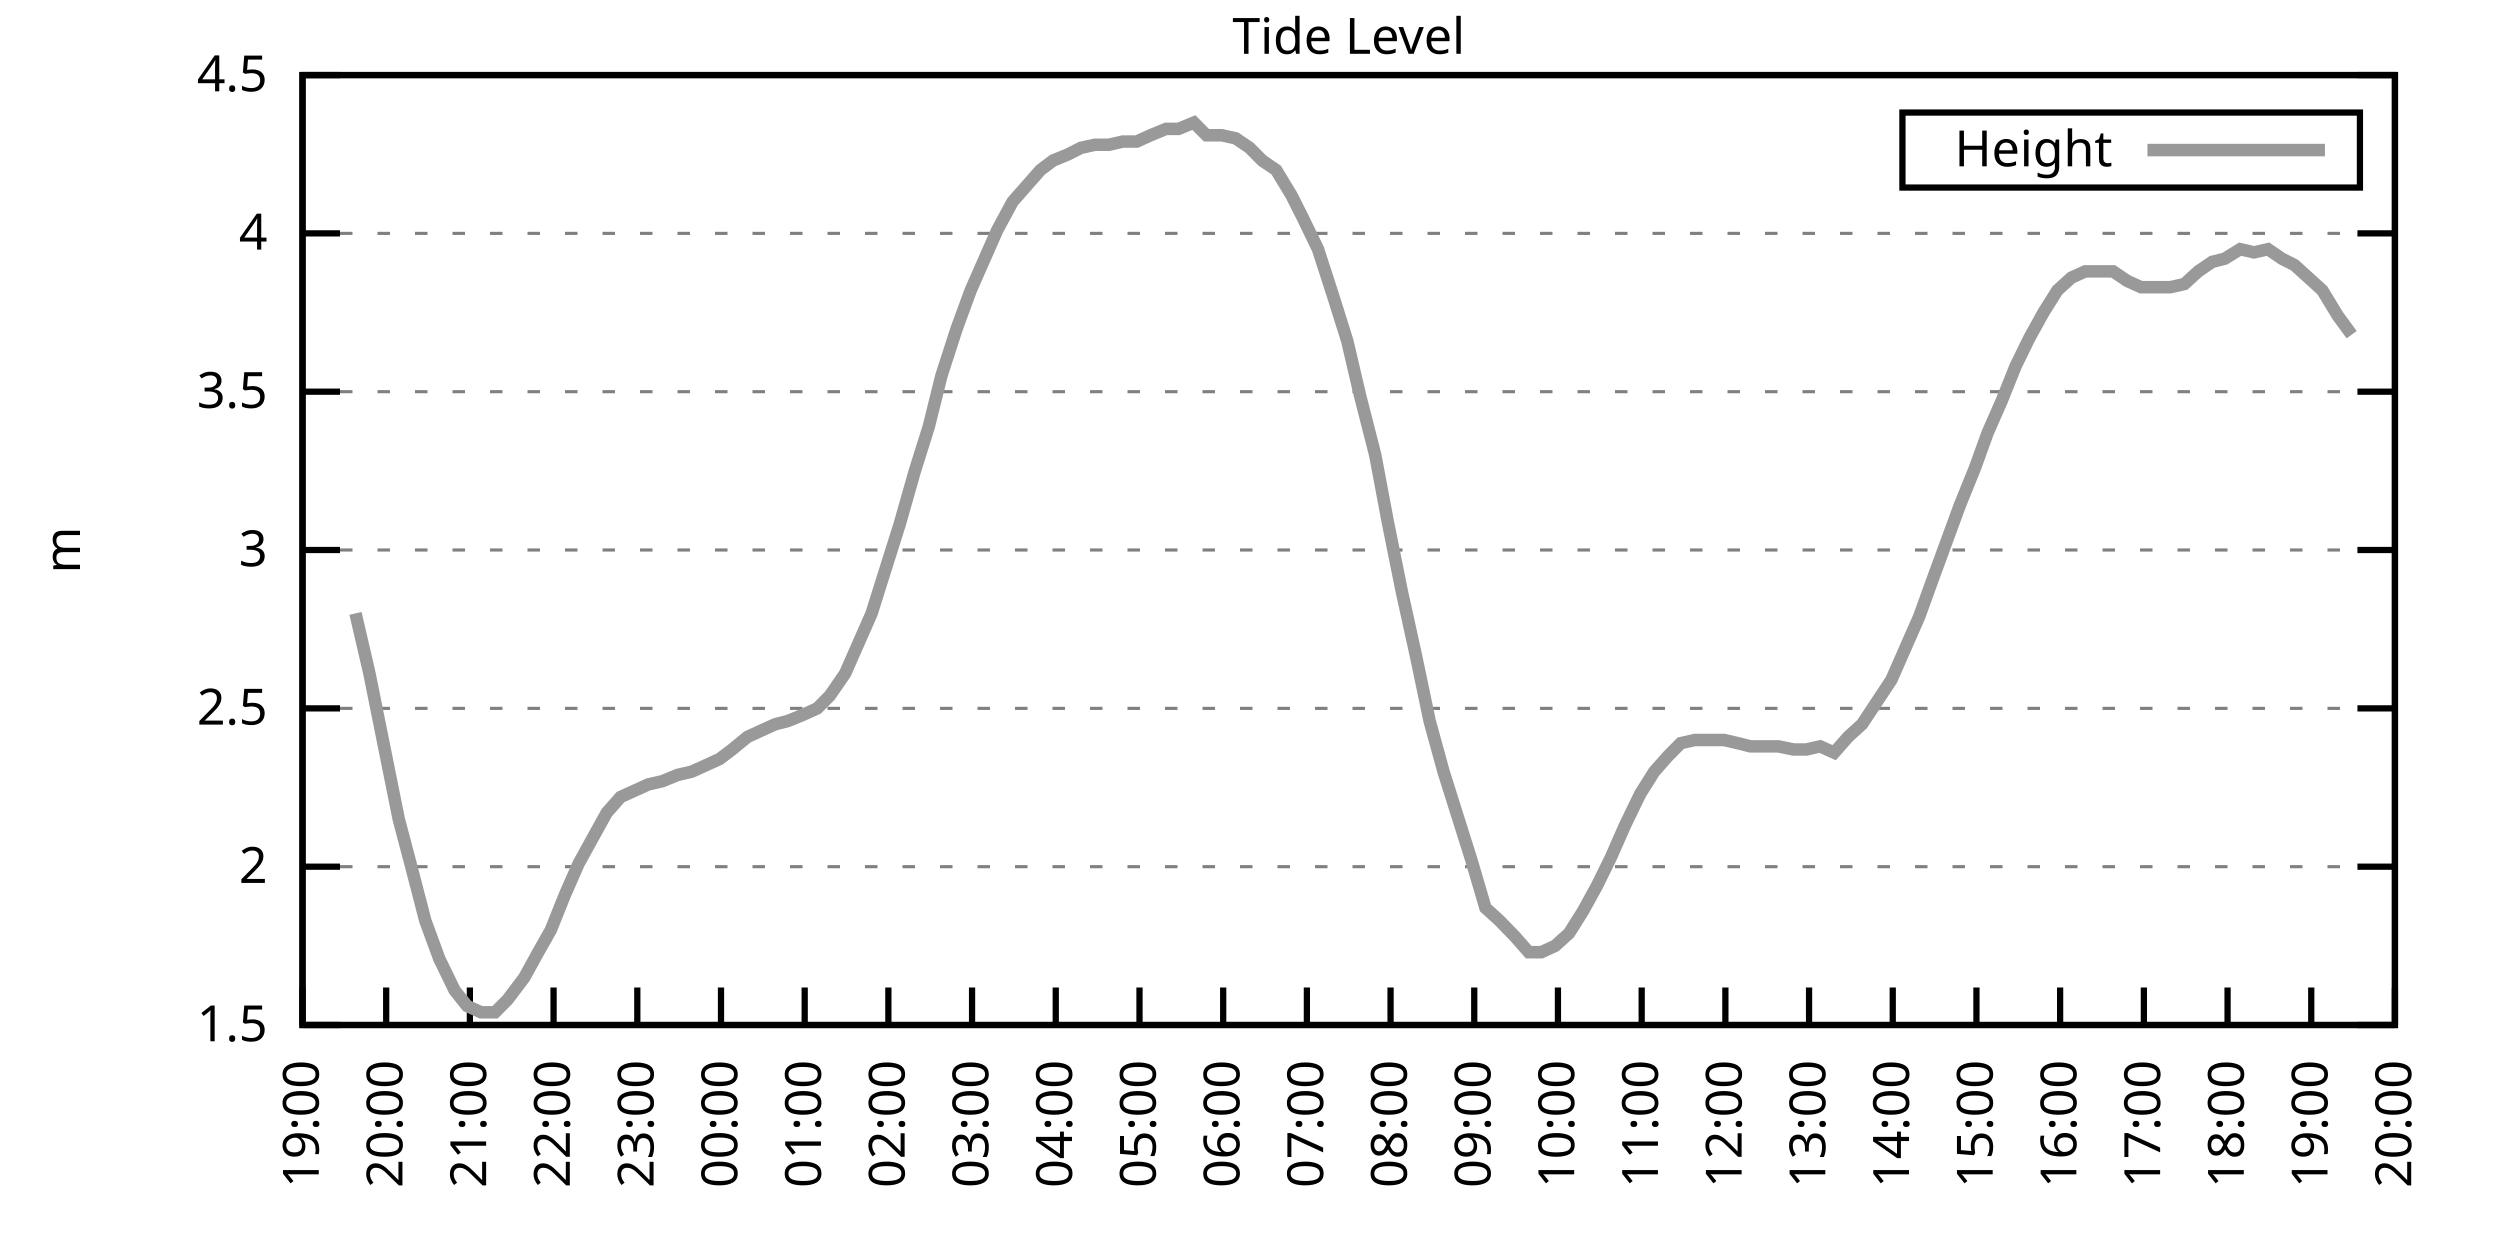
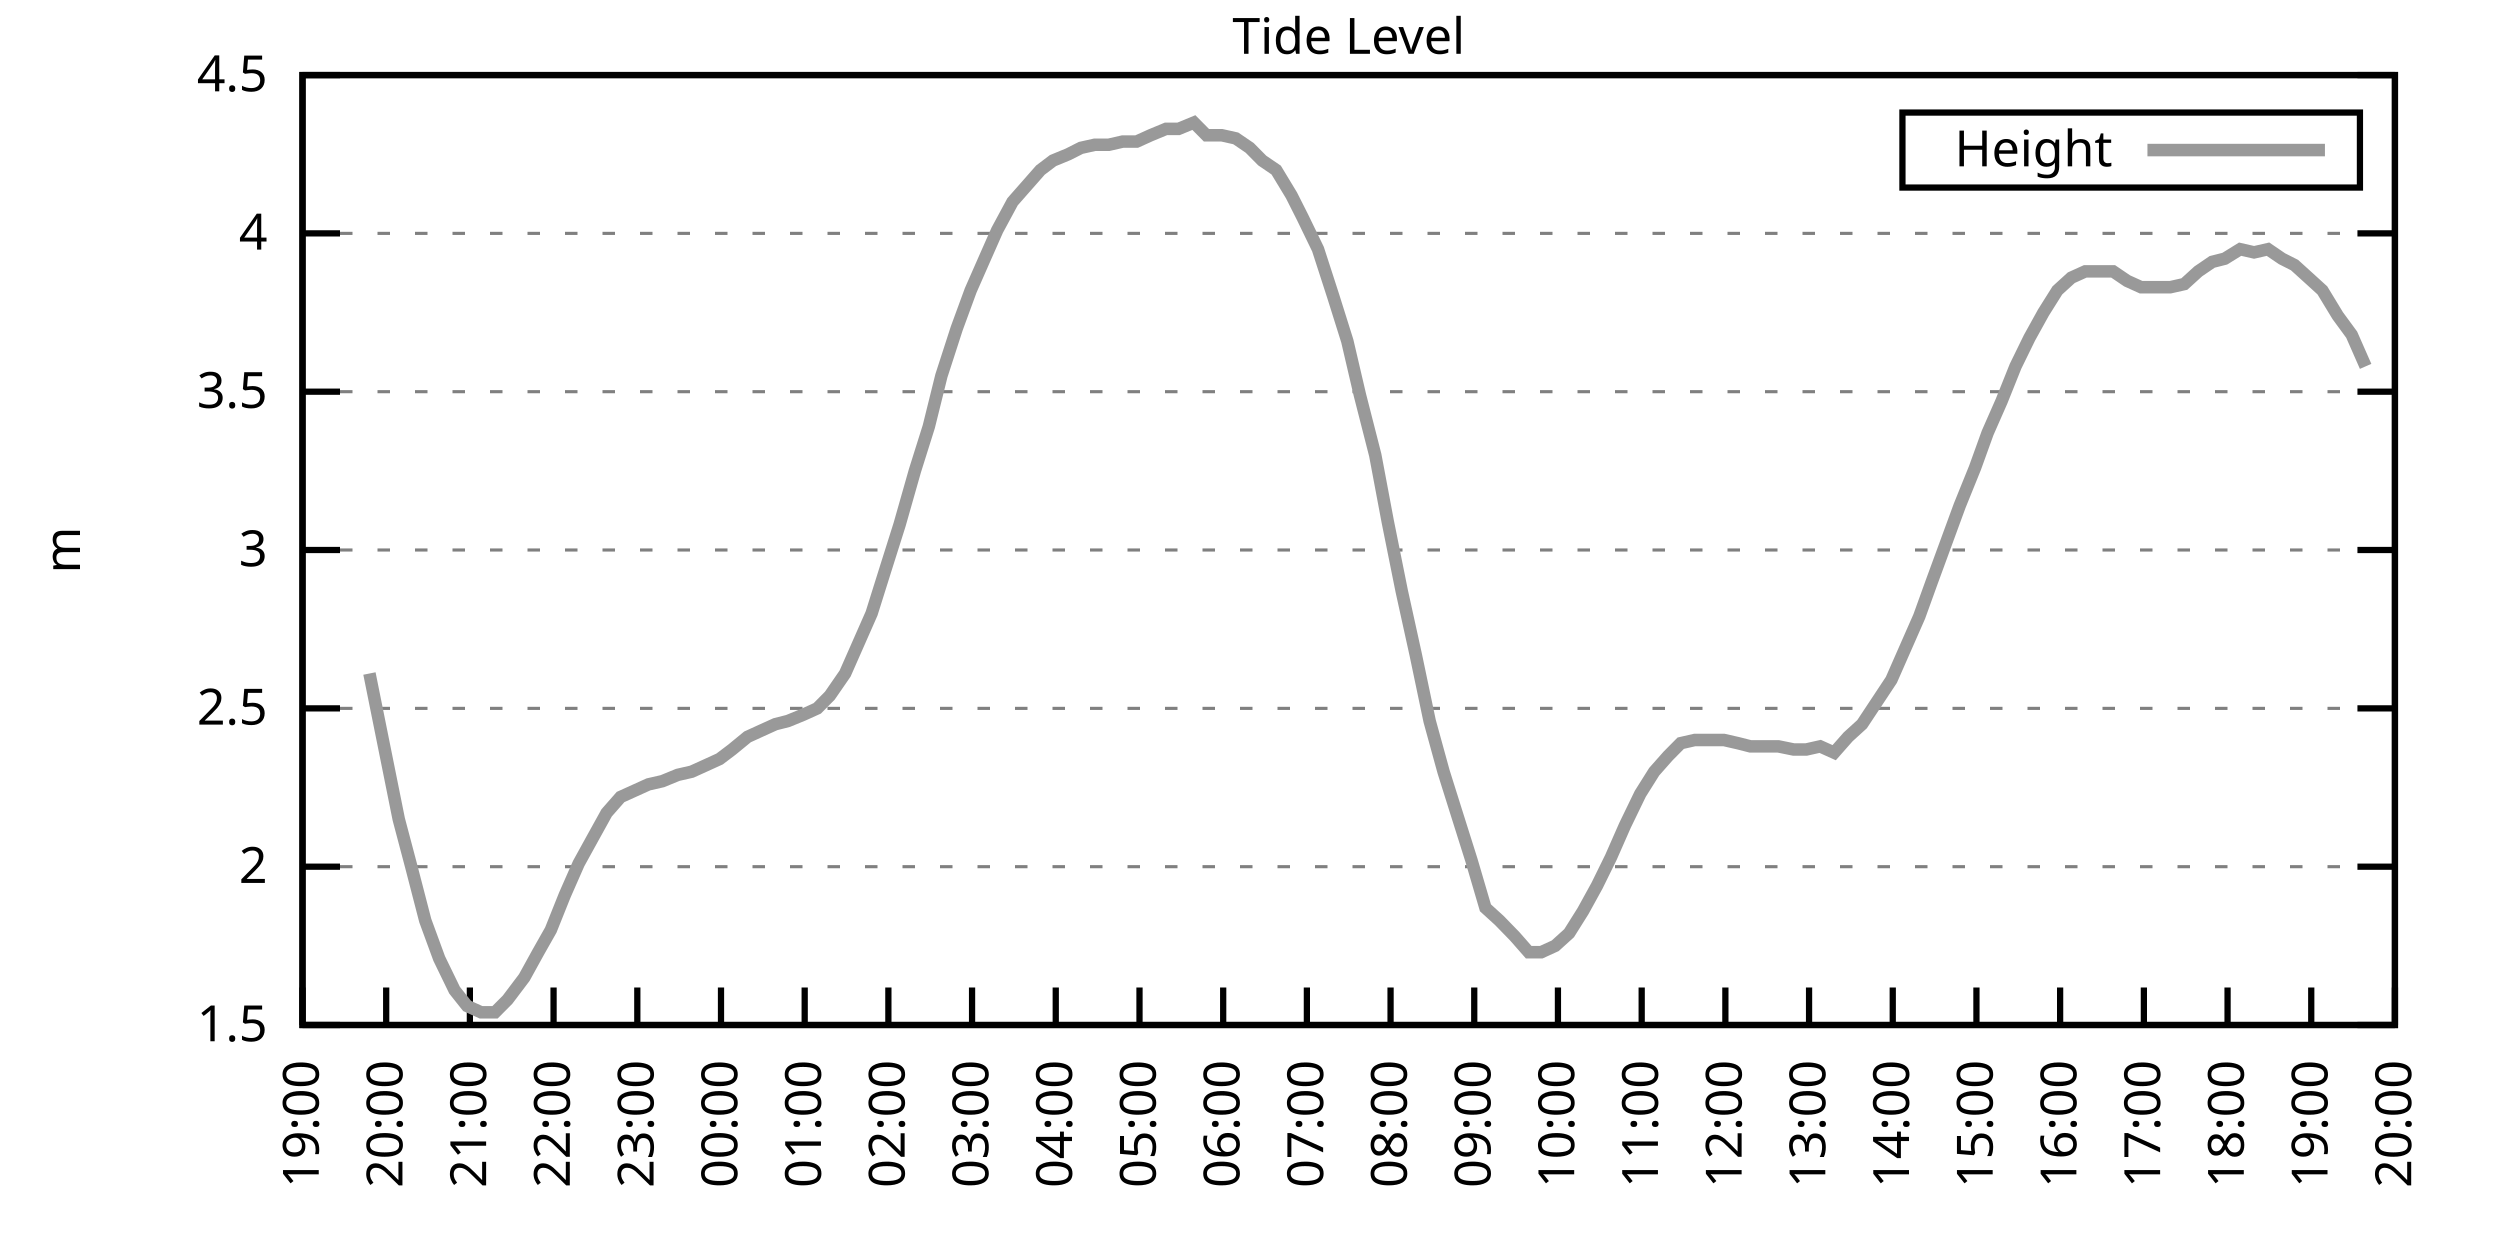
<svg xmlns="http://www.w3.org/2000/svg" xmlns:xlink="http://www.w3.org/1999/xlink" width="400" height="200" viewBox="0 0 400 200">
  <g id="gnuplot_canvas">
    <rect x="0" y="0" width="400" height="200" fill="none" />
    <defs>
      <circle id="gpDot" r="0.5" stroke-width="0.5" stroke="currentColor" />
      <path id="gpPt0" stroke-width="0.333" stroke="currentColor" d="M-1,0 h2 M0,-1 v2" />
      <path id="gpPt1" stroke-width="0.333" stroke="currentColor" d="M-1,-1 L1,1 M1,-1 L-1,1" />
      <path id="gpPt2" stroke-width="0.333" stroke="currentColor" d="M-1,0 L1,0 M0,-1 L0,1 M-1,-1 L1,1 M-1,1 L1,-1" />
      <rect id="gpPt3" stroke-width="0.333" stroke="currentColor" x="-1" y="-1" width="2" height="2" />
      <rect id="gpPt4" stroke-width="0.333" stroke="currentColor" fill="currentColor" x="-1" y="-1" width="2" height="2" />
      <circle id="gpPt5" stroke-width="0.333" stroke="currentColor" cx="0" cy="0" r="1" />
      <use xlink:href="#gpPt5" id="gpPt6" fill="currentColor" stroke="none" />
      <path id="gpPt7" stroke-width="0.333" stroke="currentColor" d="M0,-1.33 L-1.33,0.67 L1.33,0.67 z" />
      <use xlink:href="#gpPt7" id="gpPt8" fill="currentColor" stroke="none" />
      <use xlink:href="#gpPt7" id="gpPt9" stroke="currentColor" transform="rotate(180)" />
      <use xlink:href="#gpPt9" id="gpPt10" fill="currentColor" stroke="none" />
      <use xlink:href="#gpPt3" id="gpPt11" stroke="currentColor" transform="rotate(45)" />
      <use xlink:href="#gpPt11" id="gpPt12" fill="currentColor" stroke="none" />
      <path id="gpPt13" stroke-width="0.333" stroke="currentColor" d="M0,1.330 L1.265,0.411 L0.782,-1.067 L-0.782,-1.076 L-1.265,0.411 z" />
      <use xlink:href="#gpPt13" id="gpPt14" fill="currentColor" stroke="none" />
      <filter id="textbox" filterUnits="objectBoundingBox" x="0" y="0" height="1" width="1">
        <feFlood flood-color="white" flood-opacity="1" result="bgnd" />
        <feComposite in="SourceGraphic" in2="bgnd" operator="atop" />
      </filter>
      <filter id="greybox" filterUnits="objectBoundingBox" x="0" y="0" height="1" width="1">
        <feFlood flood-color="lightgrey" flood-opacity="1" result="grey" />
        <feComposite in="SourceGraphic" in2="grey" operator="atop" />
      </filter>
    </defs>
    <g fill="none" color="white" stroke="currentColor" stroke-width="1.00" stroke-linecap="butt" stroke-linejoin="miter">
</g>
    <g fill="none" color="black" stroke="currentColor" stroke-width="1.00" stroke-linecap="butt" stroke-linejoin="miter">
      <g stroke="none" shape-rendering="crispEdges">
        <polygon fill="rgb(255, 255, 255)" points="48.40,164.00 383.18,164.00 383.18,12.02 48.40,12.02 " />
      </g>
    </g>
    <g fill="none" color="black" stroke="currentColor" stroke-width="1.00" stroke-linecap="butt" stroke-linejoin="miter">
</g>
    <g fill="none" color="black" stroke="black" stroke-width="0.50" stroke-linecap="butt" stroke-linejoin="miter">
</g>
    <g fill="none" color="gray" stroke="currentColor" stroke-width="0.50" stroke-linecap="butt" stroke-linejoin="miter">
      <path stroke="gray" stroke-dasharray="2,4" class="gridline" d="M48.40,164.00 L383.19,164.00  " />
    </g>
    <g fill="none" color="gray" stroke="gray" stroke-width="1.00" stroke-linecap="butt" stroke-linejoin="miter">
</g>
    <g fill="none" color="black" stroke="currentColor" stroke-width="1.00" stroke-linecap="butt" stroke-linejoin="miter">
      <path stroke="black" d="M48.40,164.00 L54.40,164.00 M383.19,164.00 L377.19,164.00  " />
      <g transform="translate(42.80,166.60)" stroke="none" fill="black" font-family="Sans" font-size="8.00" text-anchor="end">
        <text>
          <tspan font-family="Sans"> 1.5</tspan>
        </text>
      </g>
    </g>
    <g fill="none" color="black" stroke="currentColor" stroke-width="1.00" stroke-linecap="butt" stroke-linejoin="miter">
</g>
    <g fill="none" color="black" stroke="black" stroke-width="0.50" stroke-linecap="butt" stroke-linejoin="miter">
</g>
    <g fill="none" color="gray" stroke="currentColor" stroke-width="0.50" stroke-linecap="butt" stroke-linejoin="miter">
      <path stroke="gray" stroke-dasharray="2,4" class="gridline" d="M48.40,138.67 L383.19,138.67  " />
    </g>
    <g fill="none" color="gray" stroke="gray" stroke-width="1.00" stroke-linecap="butt" stroke-linejoin="miter">
</g>
    <g fill="none" color="black" stroke="currentColor" stroke-width="1.00" stroke-linecap="butt" stroke-linejoin="miter">
      <path stroke="black" d="M48.40,138.67 L54.40,138.67 M383.19,138.67 L377.19,138.67  " />
      <g transform="translate(42.80,141.27)" stroke="none" fill="black" font-family="Sans" font-size="8.00" text-anchor="end">
        <text>
          <tspan font-family="Sans"> 2</tspan>
        </text>
      </g>
    </g>
    <g fill="none" color="black" stroke="currentColor" stroke-width="1.00" stroke-linecap="butt" stroke-linejoin="miter">
</g>
    <g fill="none" color="black" stroke="black" stroke-width="0.50" stroke-linecap="butt" stroke-linejoin="miter">
</g>
    <g fill="none" color="gray" stroke="currentColor" stroke-width="0.50" stroke-linecap="butt" stroke-linejoin="miter">
      <path stroke="gray" stroke-dasharray="2,4" class="gridline" d="M48.40,113.34 L383.19,113.34  " />
    </g>
    <g fill="none" color="gray" stroke="gray" stroke-width="1.00" stroke-linecap="butt" stroke-linejoin="miter">
</g>
    <g fill="none" color="black" stroke="currentColor" stroke-width="1.00" stroke-linecap="butt" stroke-linejoin="miter">
      <path stroke="black" d="M48.40,113.34 L54.40,113.34 M383.19,113.34 L377.19,113.34  " />
      <g transform="translate(42.80,115.94)" stroke="none" fill="black" font-family="Sans" font-size="8.00" text-anchor="end">
        <text>
          <tspan font-family="Sans"> 2.5</tspan>
        </text>
      </g>
    </g>
    <g fill="none" color="black" stroke="currentColor" stroke-width="1.00" stroke-linecap="butt" stroke-linejoin="miter">
</g>
    <g fill="none" color="black" stroke="black" stroke-width="0.50" stroke-linecap="butt" stroke-linejoin="miter">
</g>
    <g fill="none" color="gray" stroke="currentColor" stroke-width="0.50" stroke-linecap="butt" stroke-linejoin="miter">
      <path stroke="gray" stroke-dasharray="2,4" class="gridline" d="M48.40,88.00 L383.19,88.00  " />
    </g>
    <g fill="none" color="gray" stroke="gray" stroke-width="1.00" stroke-linecap="butt" stroke-linejoin="miter">
</g>
    <g fill="none" color="black" stroke="currentColor" stroke-width="1.00" stroke-linecap="butt" stroke-linejoin="miter">
      <path stroke="black" d="M48.40,88.00 L54.40,88.00 M383.19,88.00 L377.19,88.00  " />
      <g transform="translate(42.80,90.60)" stroke="none" fill="black" font-family="Sans" font-size="8.00" text-anchor="end">
        <text>
          <tspan font-family="Sans"> 3</tspan>
        </text>
      </g>
    </g>
    <g fill="none" color="black" stroke="currentColor" stroke-width="1.00" stroke-linecap="butt" stroke-linejoin="miter">
</g>
    <g fill="none" color="black" stroke="black" stroke-width="0.50" stroke-linecap="butt" stroke-linejoin="miter">
</g>
    <g fill="none" color="gray" stroke="currentColor" stroke-width="0.50" stroke-linecap="butt" stroke-linejoin="miter">
      <path stroke="gray" stroke-dasharray="2,4" class="gridline" d="M48.40,62.67 L383.19,62.67  " />
    </g>
    <g fill="none" color="gray" stroke="gray" stroke-width="1.00" stroke-linecap="butt" stroke-linejoin="miter">
</g>
    <g fill="none" color="black" stroke="currentColor" stroke-width="1.00" stroke-linecap="butt" stroke-linejoin="miter">
      <path stroke="black" d="M48.40,62.67 L54.40,62.67 M383.19,62.67 L377.19,62.67  " />
      <g transform="translate(42.80,65.27)" stroke="none" fill="black" font-family="Sans" font-size="8.00" text-anchor="end">
        <text>
          <tspan font-family="Sans"> 3.5</tspan>
        </text>
      </g>
    </g>
    <g fill="none" color="black" stroke="currentColor" stroke-width="1.00" stroke-linecap="butt" stroke-linejoin="miter">
</g>
    <g fill="none" color="black" stroke="black" stroke-width="0.50" stroke-linecap="butt" stroke-linejoin="miter">
</g>
    <g fill="none" color="gray" stroke="currentColor" stroke-width="0.50" stroke-linecap="butt" stroke-linejoin="miter">
      <path stroke="gray" stroke-dasharray="2,4" class="gridline" d="M48.40,37.34 L383.19,37.34  " />
    </g>
    <g fill="none" color="gray" stroke="gray" stroke-width="1.00" stroke-linecap="butt" stroke-linejoin="miter">
</g>
    <g fill="none" color="black" stroke="currentColor" stroke-width="1.00" stroke-linecap="butt" stroke-linejoin="miter">
      <path stroke="black" d="M48.40,37.34 L54.40,37.34 M383.19,37.34 L377.19,37.34  " />
      <g transform="translate(42.80,39.94)" stroke="none" fill="black" font-family="Sans" font-size="8.00" text-anchor="end">
        <text>
          <tspan font-family="Sans"> 4</tspan>
        </text>
      </g>
    </g>
    <g fill="none" color="black" stroke="currentColor" stroke-width="1.00" stroke-linecap="butt" stroke-linejoin="miter">
</g>
    <g fill="none" color="black" stroke="black" stroke-width="0.50" stroke-linecap="butt" stroke-linejoin="miter">
</g>
    <g fill="none" color="gray" stroke="currentColor" stroke-width="0.50" stroke-linecap="butt" stroke-linejoin="miter">
      <path stroke="gray" stroke-dasharray="2,4" class="gridline" d="M48.40,12.01 L383.19,12.01  " />
    </g>
    <g fill="none" color="gray" stroke="gray" stroke-width="1.00" stroke-linecap="butt" stroke-linejoin="miter">
</g>
    <g fill="none" color="black" stroke="currentColor" stroke-width="1.00" stroke-linecap="butt" stroke-linejoin="miter">
      <path stroke="black" d="M48.40,12.01 L54.40,12.01 M383.19,12.01 L377.19,12.01  " />
      <g transform="translate(42.80,14.61)" stroke="none" fill="black" font-family="Sans" font-size="8.00" text-anchor="end">
        <text>
          <tspan font-family="Sans"> 4.5</tspan>
        </text>
      </g>
    </g>
    <g fill="none" color="black" stroke="currentColor" stroke-width="1.00" stroke-linecap="butt" stroke-linejoin="miter">
      <path stroke="black" d="M48.40,164.00 L48.40,158.00  " />
      <g transform="translate(51.00,169.60) rotate(270.00)" stroke="none" fill="black" font-family="Sans" font-size="8.00" text-anchor="end">
        <text>
          <tspan font-family="Sans">19:00</tspan>
        </text>
      </g>
    </g>
    <g fill="none" color="black" stroke="currentColor" stroke-width="1.00" stroke-linecap="butt" stroke-linejoin="miter">
      <path stroke="black" d="M61.79,164.00 L61.79,158.00  " />
      <g transform="translate(64.39,169.60) rotate(270.00)" stroke="none" fill="black" font-family="Sans" font-size="8.00" text-anchor="end">
        <text>
          <tspan font-family="Sans">20:00</tspan>
        </text>
      </g>
    </g>
    <g fill="none" color="black" stroke="currentColor" stroke-width="1.00" stroke-linecap="butt" stroke-linejoin="miter">
      <path stroke="black" d="M75.18,164.00 L75.18,158.00  " />
      <g transform="translate(77.78,169.60) rotate(270.00)" stroke="none" fill="black" font-family="Sans" font-size="8.00" text-anchor="end">
        <text>
          <tspan font-family="Sans">21:00</tspan>
        </text>
      </g>
    </g>
    <g fill="none" color="black" stroke="currentColor" stroke-width="1.00" stroke-linecap="butt" stroke-linejoin="miter">
      <path stroke="black" d="M88.57,164.00 L88.57,158.00  " />
      <g transform="translate(91.17,169.60) rotate(270.00)" stroke="none" fill="black" font-family="Sans" font-size="8.00" text-anchor="end">
        <text>
          <tspan font-family="Sans">22:00</tspan>
        </text>
      </g>
    </g>
    <g fill="none" color="black" stroke="currentColor" stroke-width="1.00" stroke-linecap="butt" stroke-linejoin="miter">
      <path stroke="black" d="M101.97,164.00 L101.97,158.00  " />
      <g transform="translate(104.57,169.60) rotate(270.00)" stroke="none" fill="black" font-family="Sans" font-size="8.00" text-anchor="end">
        <text>
          <tspan font-family="Sans">23:00</tspan>
        </text>
      </g>
    </g>
    <g fill="none" color="black" stroke="currentColor" stroke-width="1.00" stroke-linecap="butt" stroke-linejoin="miter">
      <path stroke="black" d="M115.36,164.00 L115.36,158.00  " />
      <g transform="translate(117.96,169.60) rotate(270.00)" stroke="none" fill="black" font-family="Sans" font-size="8.00" text-anchor="end">
        <text>
          <tspan font-family="Sans">00:00</tspan>
        </text>
      </g>
    </g>
    <g fill="none" color="black" stroke="currentColor" stroke-width="1.00" stroke-linecap="butt" stroke-linejoin="miter">
      <path stroke="black" d="M128.75,164.00 L128.75,158.00  " />
      <g transform="translate(131.35,169.60) rotate(270.00)" stroke="none" fill="black" font-family="Sans" font-size="8.00" text-anchor="end">
        <text>
          <tspan font-family="Sans">01:00</tspan>
        </text>
      </g>
    </g>
    <g fill="none" color="black" stroke="currentColor" stroke-width="1.00" stroke-linecap="butt" stroke-linejoin="miter">
      <path stroke="black" d="M142.14,164.00 L142.14,158.00  " />
      <g transform="translate(144.74,169.60) rotate(270.00)" stroke="none" fill="black" font-family="Sans" font-size="8.00" text-anchor="end">
        <text>
          <tspan font-family="Sans">02:00</tspan>
        </text>
      </g>
    </g>
    <g fill="none" color="black" stroke="currentColor" stroke-width="1.00" stroke-linecap="butt" stroke-linejoin="miter">
      <path stroke="black" d="M155.53,164.00 L155.53,158.00  " />
      <g transform="translate(158.13,169.60) rotate(270.00)" stroke="none" fill="black" font-family="Sans" font-size="8.00" text-anchor="end">
        <text>
          <tspan font-family="Sans">03:00</tspan>
        </text>
      </g>
    </g>
    <g fill="none" color="black" stroke="currentColor" stroke-width="1.00" stroke-linecap="butt" stroke-linejoin="miter">
      <path stroke="black" d="M168.92,164.00 L168.92,158.00  " />
      <g transform="translate(171.52,169.60) rotate(270.00)" stroke="none" fill="black" font-family="Sans" font-size="8.00" text-anchor="end">
        <text>
          <tspan font-family="Sans">04:00</tspan>
        </text>
      </g>
    </g>
    <g fill="none" color="black" stroke="currentColor" stroke-width="1.00" stroke-linecap="butt" stroke-linejoin="miter">
      <path stroke="black" d="M182.32,164.00 L182.32,158.00  " />
      <g transform="translate(184.92,169.60) rotate(270.00)" stroke="none" fill="black" font-family="Sans" font-size="8.00" text-anchor="end">
        <text>
          <tspan font-family="Sans">05:00</tspan>
        </text>
      </g>
    </g>
    <g fill="none" color="black" stroke="currentColor" stroke-width="1.00" stroke-linecap="butt" stroke-linejoin="miter">
      <path stroke="black" d="M195.71,164.00 L195.71,158.00  " />
      <g transform="translate(198.31,169.60) rotate(270.00)" stroke="none" fill="black" font-family="Sans" font-size="8.00" text-anchor="end">
        <text>
          <tspan font-family="Sans">06:00</tspan>
        </text>
      </g>
    </g>
    <g fill="none" color="black" stroke="currentColor" stroke-width="1.00" stroke-linecap="butt" stroke-linejoin="miter">
      <path stroke="black" d="M209.10,164.00 L209.10,158.00  " />
      <g transform="translate(211.70,169.60) rotate(270.00)" stroke="none" fill="black" font-family="Sans" font-size="8.00" text-anchor="end">
        <text>
          <tspan font-family="Sans">07:00</tspan>
        </text>
      </g>
    </g>
    <g fill="none" color="black" stroke="currentColor" stroke-width="1.00" stroke-linecap="butt" stroke-linejoin="miter">
      <path stroke="black" d="M222.49,164.00 L222.49,158.00  " />
      <g transform="translate(225.09,169.60) rotate(270.00)" stroke="none" fill="black" font-family="Sans" font-size="8.00" text-anchor="end">
        <text>
          <tspan font-family="Sans">08:00</tspan>
        </text>
      </g>
    </g>
    <g fill="none" color="black" stroke="currentColor" stroke-width="1.00" stroke-linecap="butt" stroke-linejoin="miter">
      <path stroke="black" d="M235.88,164.00 L235.88,158.00  " />
      <g transform="translate(238.48,169.60) rotate(270.00)" stroke="none" fill="black" font-family="Sans" font-size="8.00" text-anchor="end">
        <text>
          <tspan font-family="Sans">09:00</tspan>
        </text>
      </g>
    </g>
    <g fill="none" color="black" stroke="currentColor" stroke-width="1.00" stroke-linecap="butt" stroke-linejoin="miter">
      <path stroke="black" d="M249.27,164.00 L249.27,158.00  " />
      <g transform="translate(251.87,169.60) rotate(270.00)" stroke="none" fill="black" font-family="Sans" font-size="8.00" text-anchor="end">
        <text>
          <tspan font-family="Sans">10:00</tspan>
        </text>
      </g>
    </g>
    <g fill="none" color="black" stroke="currentColor" stroke-width="1.00" stroke-linecap="butt" stroke-linejoin="miter">
      <path stroke="black" d="M262.67,164.00 L262.67,158.00  " />
      <g transform="translate(265.27,169.60) rotate(270.00)" stroke="none" fill="black" font-family="Sans" font-size="8.00" text-anchor="end">
        <text>
          <tspan font-family="Sans">11:00</tspan>
        </text>
      </g>
    </g>
    <g fill="none" color="black" stroke="currentColor" stroke-width="1.00" stroke-linecap="butt" stroke-linejoin="miter">
      <path stroke="black" d="M276.06,164.00 L276.06,158.00  " />
      <g transform="translate(278.66,169.60) rotate(270.00)" stroke="none" fill="black" font-family="Sans" font-size="8.00" text-anchor="end">
        <text>
          <tspan font-family="Sans">12:00</tspan>
        </text>
      </g>
    </g>
    <g fill="none" color="black" stroke="currentColor" stroke-width="1.00" stroke-linecap="butt" stroke-linejoin="miter">
      <path stroke="black" d="M289.45,164.00 L289.45,158.00  " />
      <g transform="translate(292.05,169.60) rotate(270.00)" stroke="none" fill="black" font-family="Sans" font-size="8.00" text-anchor="end">
        <text>
          <tspan font-family="Sans">13:00</tspan>
        </text>
      </g>
    </g>
    <g fill="none" color="black" stroke="currentColor" stroke-width="1.00" stroke-linecap="butt" stroke-linejoin="miter">
      <path stroke="black" d="M302.84,164.00 L302.84,158.00  " />
      <g transform="translate(305.44,169.60) rotate(270.00)" stroke="none" fill="black" font-family="Sans" font-size="8.00" text-anchor="end">
        <text>
          <tspan font-family="Sans">14:00</tspan>
        </text>
      </g>
    </g>
    <g fill="none" color="black" stroke="currentColor" stroke-width="1.00" stroke-linecap="butt" stroke-linejoin="miter">
      <path stroke="black" d="M316.23,164.00 L316.23,158.00  " />
      <g transform="translate(318.83,169.60) rotate(270.00)" stroke="none" fill="black" font-family="Sans" font-size="8.00" text-anchor="end">
        <text>
          <tspan font-family="Sans">15:00</tspan>
        </text>
      </g>
    </g>
    <g fill="none" color="black" stroke="currentColor" stroke-width="1.00" stroke-linecap="butt" stroke-linejoin="miter">
      <path stroke="black" d="M329.62,164.00 L329.62,158.00  " />
      <g transform="translate(332.22,169.60) rotate(270.00)" stroke="none" fill="black" font-family="Sans" font-size="8.00" text-anchor="end">
        <text>
          <tspan font-family="Sans">16:00</tspan>
        </text>
      </g>
    </g>
    <g fill="none" color="black" stroke="currentColor" stroke-width="1.00" stroke-linecap="butt" stroke-linejoin="miter">
      <path stroke="black" d="M343.02,164.00 L343.02,158.00  " />
      <g transform="translate(345.62,169.60) rotate(270.00)" stroke="none" fill="black" font-family="Sans" font-size="8.00" text-anchor="end">
        <text>
          <tspan font-family="Sans">17:00</tspan>
        </text>
      </g>
    </g>
    <g fill="none" color="black" stroke="currentColor" stroke-width="1.00" stroke-linecap="butt" stroke-linejoin="miter">
      <path stroke="black" d="M356.41,164.00 L356.41,158.00  " />
      <g transform="translate(359.01,169.60) rotate(270.00)" stroke="none" fill="black" font-family="Sans" font-size="8.00" text-anchor="end">
        <text>
          <tspan font-family="Sans">18:00</tspan>
        </text>
      </g>
    </g>
    <g fill="none" color="black" stroke="currentColor" stroke-width="1.00" stroke-linecap="butt" stroke-linejoin="miter">
      <path stroke="black" d="M369.80,164.00 L369.80,158.00  " />
      <g transform="translate(372.40,169.60) rotate(270.00)" stroke="none" fill="black" font-family="Sans" font-size="8.00" text-anchor="end">
        <text>
          <tspan font-family="Sans">19:00</tspan>
        </text>
      </g>
    </g>
    <g fill="none" color="black" stroke="currentColor" stroke-width="1.00" stroke-linecap="butt" stroke-linejoin="miter">
      <path stroke="black" d="M383.19,164.00 L383.19,158.00  " />
      <g transform="translate(385.79,169.60) rotate(270.00)" stroke="none" fill="black" font-family="Sans" font-size="8.00" text-anchor="end">
        <text>
          <tspan font-family="Sans">20:00</tspan>
        </text>
      </g>
    </g>
    <g fill="none" color="black" stroke="currentColor" stroke-width="1.00" stroke-linecap="butt" stroke-linejoin="miter">
</g>
    <g fill="none" color="black" stroke="currentColor" stroke-width="1.00" stroke-linecap="butt" stroke-linejoin="miter">
      <path stroke="black" d="M48.40,12.01 L48.40,164.00 L383.19,164.00 L383.19,12.01 L48.40,12.01 Z  " />
    </g>
    <g fill="none" color="black" stroke="currentColor" stroke-width="1.00" stroke-linecap="butt" stroke-linejoin="miter">
</g>
    <g fill="none" color="black" stroke="currentColor" stroke-width="1.00" stroke-linecap="butt" stroke-linejoin="miter">
      <path stroke="black" d="M304.39,30.01 L304.39,18.01 L377.59,18.01 L377.59,30.01 L304.39,30.01 Z  " />
    </g>
    <g id="Tide_level_plot_1">
      <g fill="none" color="white" stroke="black" stroke-width="2.00" stroke-linecap="butt" stroke-linejoin="miter">
</g>
      <g fill="none" color="black" stroke="currentColor" stroke-width="2.00" stroke-linecap="butt" stroke-linejoin="miter">
        <g transform="translate(337.99,26.61)" stroke="none" fill="black" font-family="Sans" font-size="8.00" text-anchor="end">
          <text>
            <tspan font-family="Sans">Height</tspan>
          </text>
        </g>
      </g>
      <g fill="none" color="black" stroke="currentColor" stroke-width="2.00" stroke-linecap="butt" stroke-linejoin="miter">
-         <path stroke="rgb(153, 153, 153)" d="M343.59,24.01 L371.99,24.01 M56.88,98.14 L59.11,107.76 L63.80,131.07 L65.81,138.67 L68.04,147.28 L70.27,153.36   L72.73,158.43 L74.74,160.96 L76.97,161.97 L79.20,161.97 L81.21,159.95 L83.89,156.40 L86.12,152.35 L88.13,148.80   L90.36,143.23 L92.59,138.16 L94.82,134.11 L97.06,130.06 L99.29,127.52 L101.52,126.51 L103.75,125.50 L105.98,124.99   L108.44,123.98 L110.67,123.47 L112.90,122.46 L115.13,121.44 L117.14,119.92 L119.60,117.90 L121.83,116.88 L124.06,115.87   L126.07,115.36 L128.53,114.35 L130.76,113.34 L132.77,111.31 L135.22,107.76 L137.23,103.20 L139.46,98.14 L141.69,91.04   L143.93,83.95 L146.38,75.34 L148.61,68.25 L150.62,60.14 L153.08,52.54 L155.31,46.46 L157.54,41.39 L159.55,36.84   L162.01,32.28 L166.47,27.21 L168.48,25.69 L170.93,24.68 L172.94,23.66 L175.17,23.16 L177.41,23.16 L179.64,22.65   L181.87,22.65 L184.10,21.64 L186.56,20.62 L188.57,20.62 L191.02,19.61 L193.03,21.64 L195.48,21.64 L197.72,22.14   L199.95,23.66 L201.96,25.69 L204.19,27.21 L206.64,31.26 L208.43,34.81 L210.88,39.87 L213.34,47.47 L215.57,54.57   L217.58,63.18 L220.04,72.81 L222.04,83.45 L224.28,94.59 L226.51,104.72 L228.74,115.36 L230.97,123.47 L233.20,130.56   L235.44,137.66 L237.67,145.25 L239.90,147.28 L242.36,149.81 L244.59,152.35 L246.60,152.35 L248.83,151.33 L251.06,149.31   L253.29,145.76 L255.52,141.71 L257.76,137.15 L259.99,132.08 L262.44,127.02 L264.67,123.47 L266.91,120.94 L268.92,118.91   L271.15,118.40 L273.38,118.40 L275.83,118.40 L278.07,118.91 L280.07,119.42 L282.31,119.42 L284.54,119.42 L286.99,119.92   L289.00,119.92 L291.23,119.42 L293.47,120.43 L295.70,117.90 L297.93,115.87 L302.62,108.78 L304.85,103.71 L307.08,98.64   L309.09,93.07 L311.32,86.99 L313.55,80.91 L316.01,74.83 L318.02,69.26 L320.25,64.19 L322.48,58.62 L324.71,54.06   L326.95,50.01 L329.18,46.46 L331.41,44.43 L333.64,43.42 L335.87,43.42 L338.10,43.42 L340.34,44.94 L342.57,45.95   L344.80,45.95 L347.26,45.95 L349.49,45.45 L351.72,43.42 L353.95,41.90 L355.96,41.39 L358.42,39.87 L360.65,40.38   L362.88,39.87 L365.11,41.39 L367.12,42.41 L369.35,44.43 L371.58,46.46 L374.04,50.51 L376.27,53.55  " />
+         <path stroke="rgb(153, 153, 153)" d="M343.59,24.01 L371.99,24.01 M59.11,107.76 L63.80,131.07 L65.81,138.67 L68.04,147.28 L70.27,153.36 L72.73,158.43   L74.74,160.96 L76.97,161.97 L79.20,161.97 L81.21,159.95 L83.89,156.40 L86.12,152.35 L88.13,148.80 L90.36,143.23   L92.59,138.16 L94.82,134.11 L97.06,130.06 L99.29,127.52 L101.52,126.51 L103.75,125.50 L105.98,124.99 L108.44,123.98   L110.67,123.47 L112.90,122.46 L115.13,121.44 L117.14,119.92 L119.60,117.90 L121.83,116.88 L124.06,115.87 L126.07,115.36   L128.53,114.35 L130.76,113.34 L132.77,111.31 L135.22,107.76 L137.23,103.20 L139.46,98.14 L141.69,91.04 L143.93,83.95   L146.38,75.34 L148.61,68.25 L150.62,60.14 L153.08,52.54 L155.31,46.46 L157.54,41.39 L159.55,36.84 L162.01,32.28   L166.47,27.21 L168.48,25.69 L170.93,24.68 L172.94,23.66 L175.17,23.16 L177.41,23.16 L179.64,22.65 L181.87,22.65   L184.10,21.64 L186.56,20.62 L188.57,20.62 L191.02,19.61 L193.03,21.64 L195.48,21.64 L197.72,22.14 L199.95,23.66   L201.96,25.69 L204.19,27.21 L206.64,31.26 L208.43,34.81 L210.88,39.87 L213.34,47.47 L215.57,54.57 L217.58,63.18   L220.04,72.81 L222.04,83.45 L224.28,94.59 L226.51,104.72 L228.74,115.36 L230.97,123.47 L233.20,130.56 L235.44,137.66   L237.67,145.25 L239.90,147.28 L242.36,149.81 L244.59,152.35 L246.60,152.35 L248.83,151.33 L251.06,149.31 L253.29,145.76   L255.52,141.71 L257.76,137.15 L259.99,132.08 L262.44,127.02 L264.67,123.47 L266.91,120.94 L268.92,118.91 L271.15,118.40   L273.38,118.40 L275.83,118.40 L278.07,118.91 L280.07,119.42 L282.31,119.42 L284.54,119.42 L286.99,119.92 L289.00,119.92   L291.23,119.42 L293.47,120.43 L295.70,117.90 L297.93,115.87 L302.62,108.78 L304.85,103.71 L307.08,98.64 L309.09,93.07   L311.32,86.99 L313.55,80.91 L316.01,74.83 L318.02,69.26 L320.25,64.19 L322.48,58.62 L324.71,54.06 L326.95,50.01   L329.18,46.46 L331.41,44.43 L333.64,43.42 L335.87,43.42 L338.10,43.42 L340.34,44.94 L342.57,45.95 L344.80,45.95   L347.26,45.95 L349.49,45.45 L351.72,43.42 L353.95,41.90 L355.96,41.39 L358.42,39.87 L360.65,40.38 L362.88,39.87   L365.11,41.39 L367.12,42.41 L369.35,44.43 L371.58,46.46 L374.04,50.51 L376.27,53.55 L378.50,58.62  " />
      </g>
    </g>
    <g fill="none" color="black" stroke="currentColor" stroke-width="2.00" stroke-linecap="butt" stroke-linejoin="miter">
</g>
    <g fill="none" color="black" stroke="black" stroke-width="1.00" stroke-linecap="butt" stroke-linejoin="miter">
</g>
    <g fill="none" color="black" stroke="currentColor" stroke-width="1.00" stroke-linecap="butt" stroke-linejoin="miter">
      <path stroke="black" d="M48.40,12.01 L48.40,164.00 L383.19,164.00 L383.19,12.01 L48.40,12.01 Z  " />
      <g transform="translate(12.80,88.01) rotate(270.00)" stroke="none" fill="black" font-family="Sans" font-size="8.00" text-anchor="middle">
        <text>
          <tspan font-family="Sans">m</tspan>
        </text>
      </g>
    </g>
    <g fill="none" color="black" stroke="currentColor" stroke-width="1.00" stroke-linecap="butt" stroke-linejoin="miter">
</g>
    <g fill="none" color="black" stroke="currentColor" stroke-width="1.00" stroke-linecap="butt" stroke-linejoin="miter">
      <g transform="translate(215.79,8.61)" stroke="none" fill="black" font-family="Sans" font-size="8.00" text-anchor="middle">
        <text>
          <tspan font-family="Sans">Tide Level</tspan>
        </text>
      </g>
    </g>
    <g fill="none" color="black" stroke="currentColor" stroke-width="1.00" stroke-linecap="butt" stroke-linejoin="miter">
</g>
  </g>
</svg>
